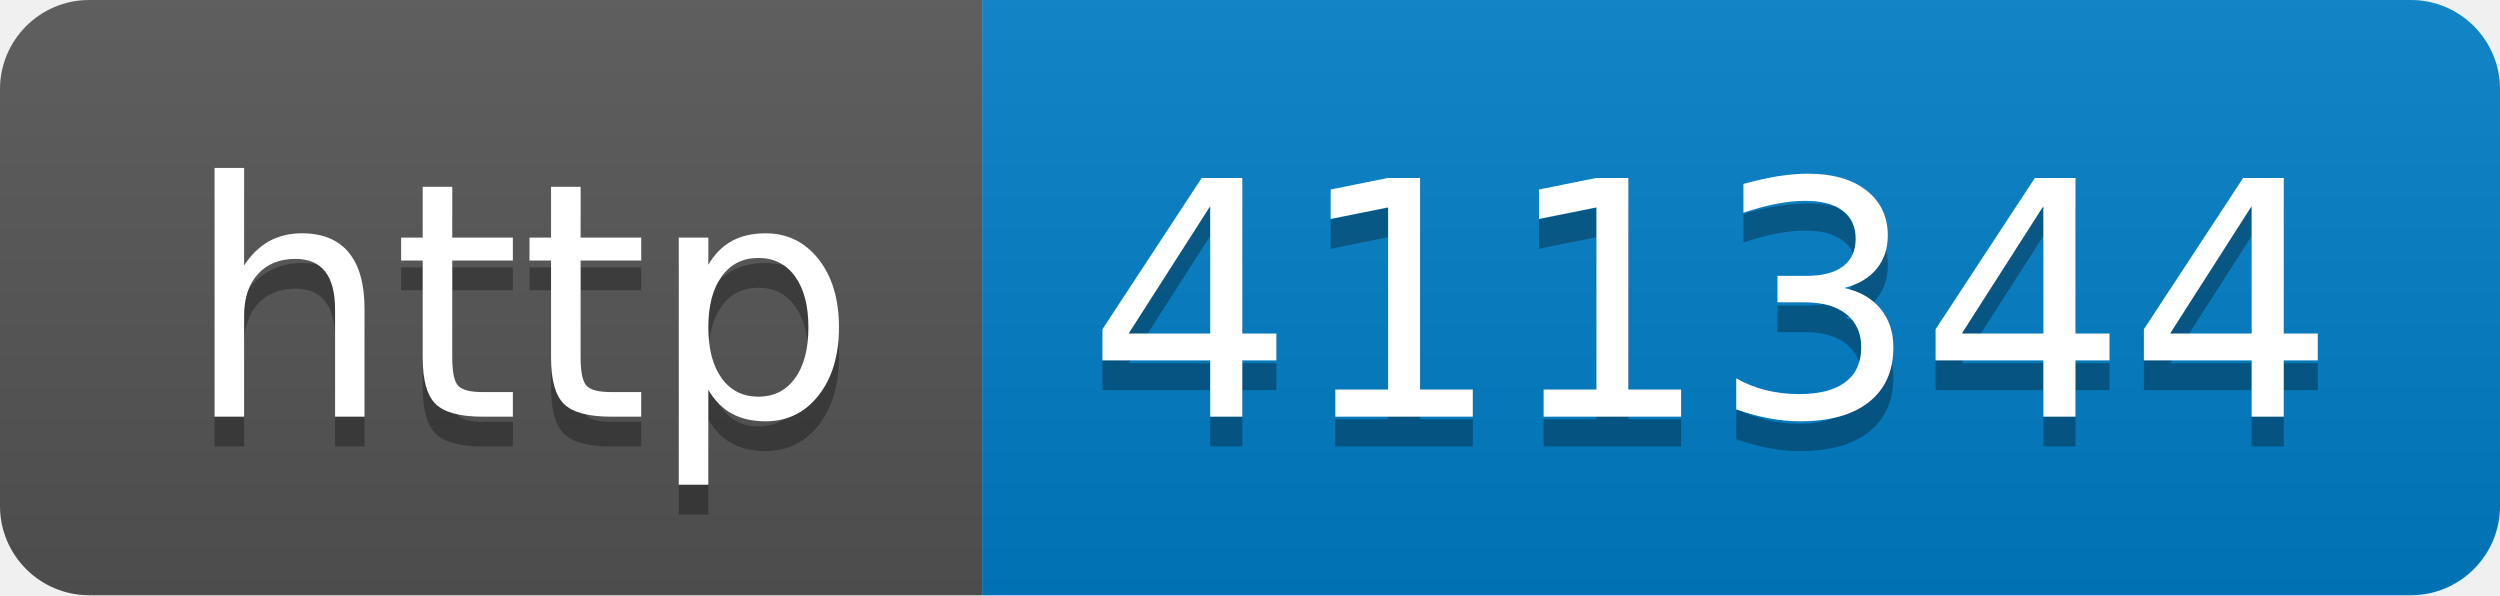
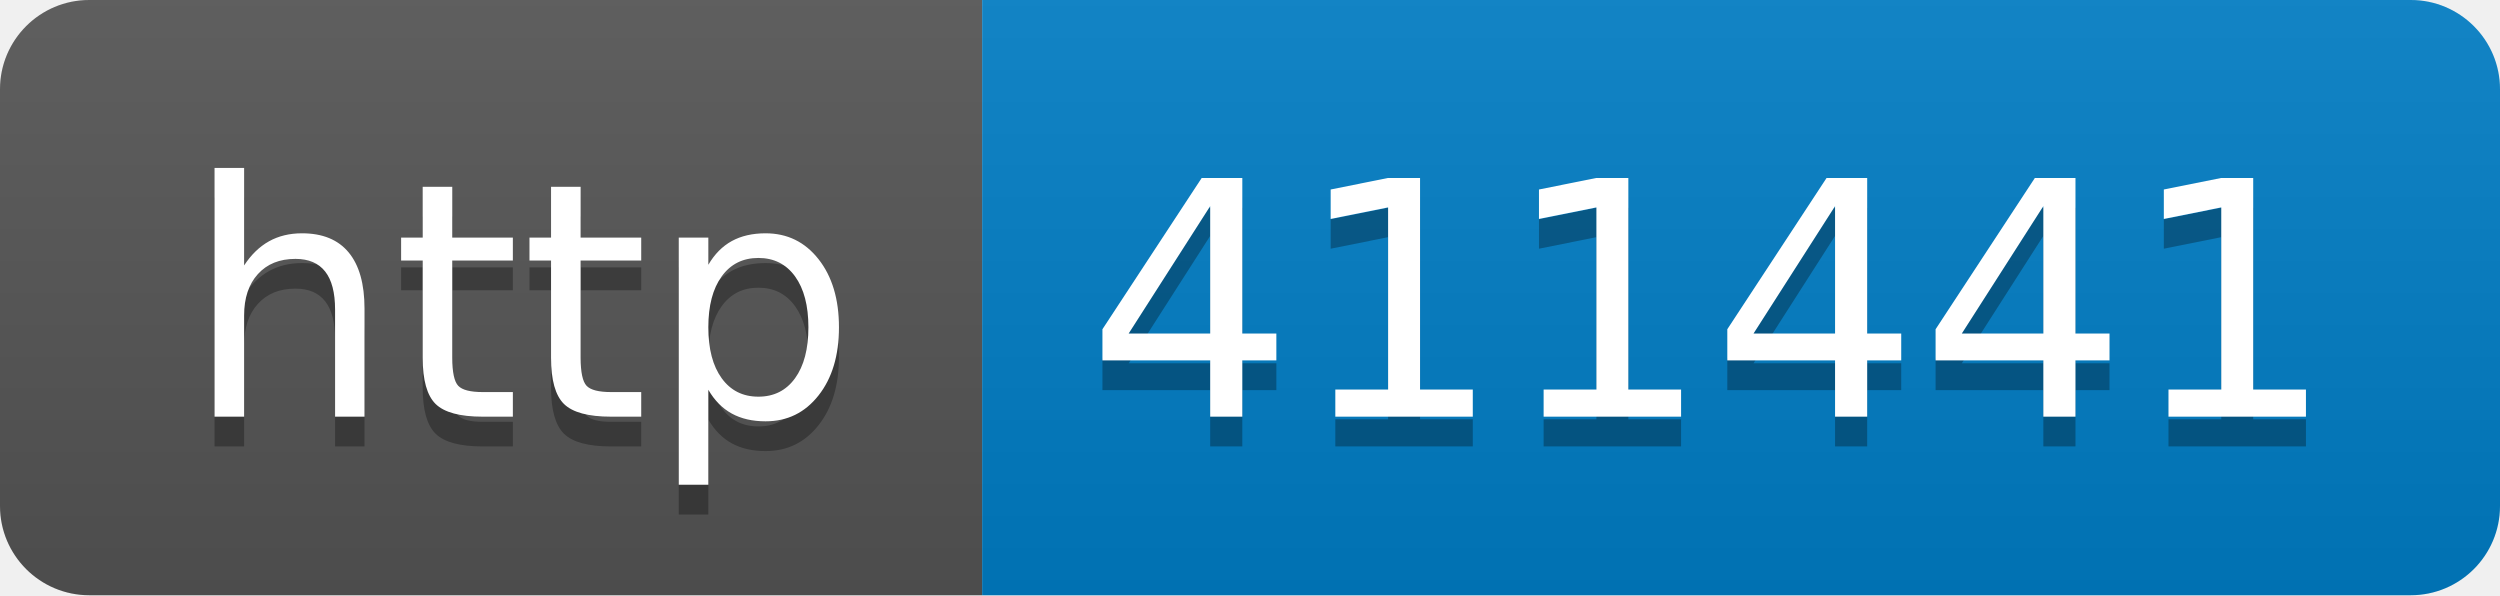
- <svg xmlns="http://www.w3.org/2000/svg" width="84" height="20" role="img" aria-label="http: 411344">
+ <svg xmlns="http://www.w3.org/2000/svg" width="84" height="20" role="img" aria-label="http: 411441">
  <linearGradient id="s" x2="0" y2="100%">
    <stop offset="0" stop-color="#bbb" stop-opacity=".1" />
    <stop offset="1" stop-opacity=".1" />
  </linearGradient>
  <clipPath id="r">
    <rect width="84" height="20" rx="3" fill="#fff" />
  </clipPath>
  <g clip-path="url(#r)">
    <rect width="33" height="20" fill="#555" />
    <rect x="33" width="51" height="20" fill="#007ec6" />
    <rect width="84" height="20" fill="url(#s)" />
  </g>
  <g fill="#fff" text-anchor="middle" font-family="Verdana,Geneva,DejaVu Sans,sans-serif" text-rendering="geometricPrecision" font-size="110">
    <text aria-hidden="true" x="175" y="150" fill="#010101" fill-opacity=".3" transform="scale(.1)" textLength="230">http</text>
    <text x="175" y="140" transform="scale(.1)" fill="#fff" textLength="230">http</text>
-     <text aria-hidden="true" x="575" y="150" fill="#010101" fill-opacity=".3" transform="scale(.1)" textLength="410">411344</text>
-     <text x="575" y="140" transform="scale(.1)" fill="#fff" textLength="410">411344</text>
+     <text aria-hidden="true" x="575" y="150" fill="#010101" fill-opacity=".3" transform="scale(.1)" textLength="410">411441</text>
+     <text x="575" y="140" transform="scale(.1)" fill="#fff" textLength="410">411441</text>
  </g>
</svg>
